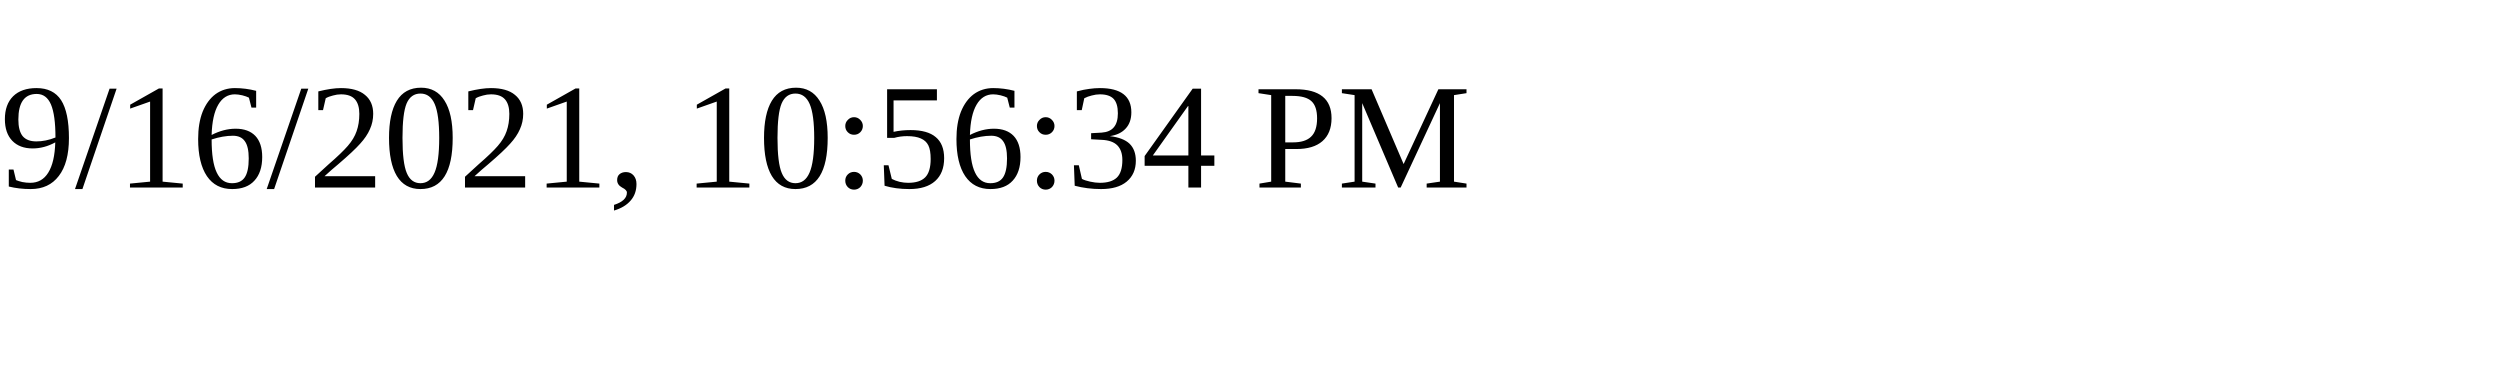
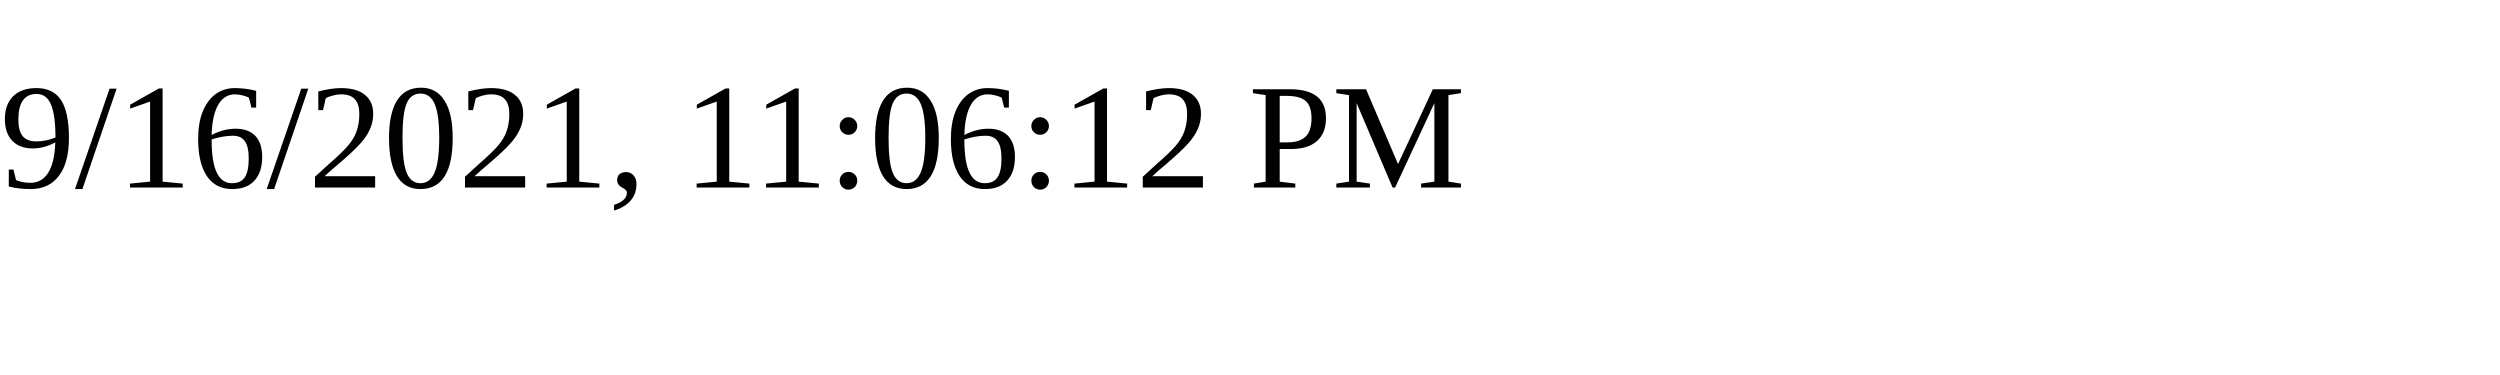
<svg xmlns="http://www.w3.org/2000/svg" height="30" width="200">
-   <text x="0" y="15">9/16/2021, 10:56:34 PM</text>
+   <text x="0" y="15">9/16/2021, 11:06:12 PM</text>
</svg>
